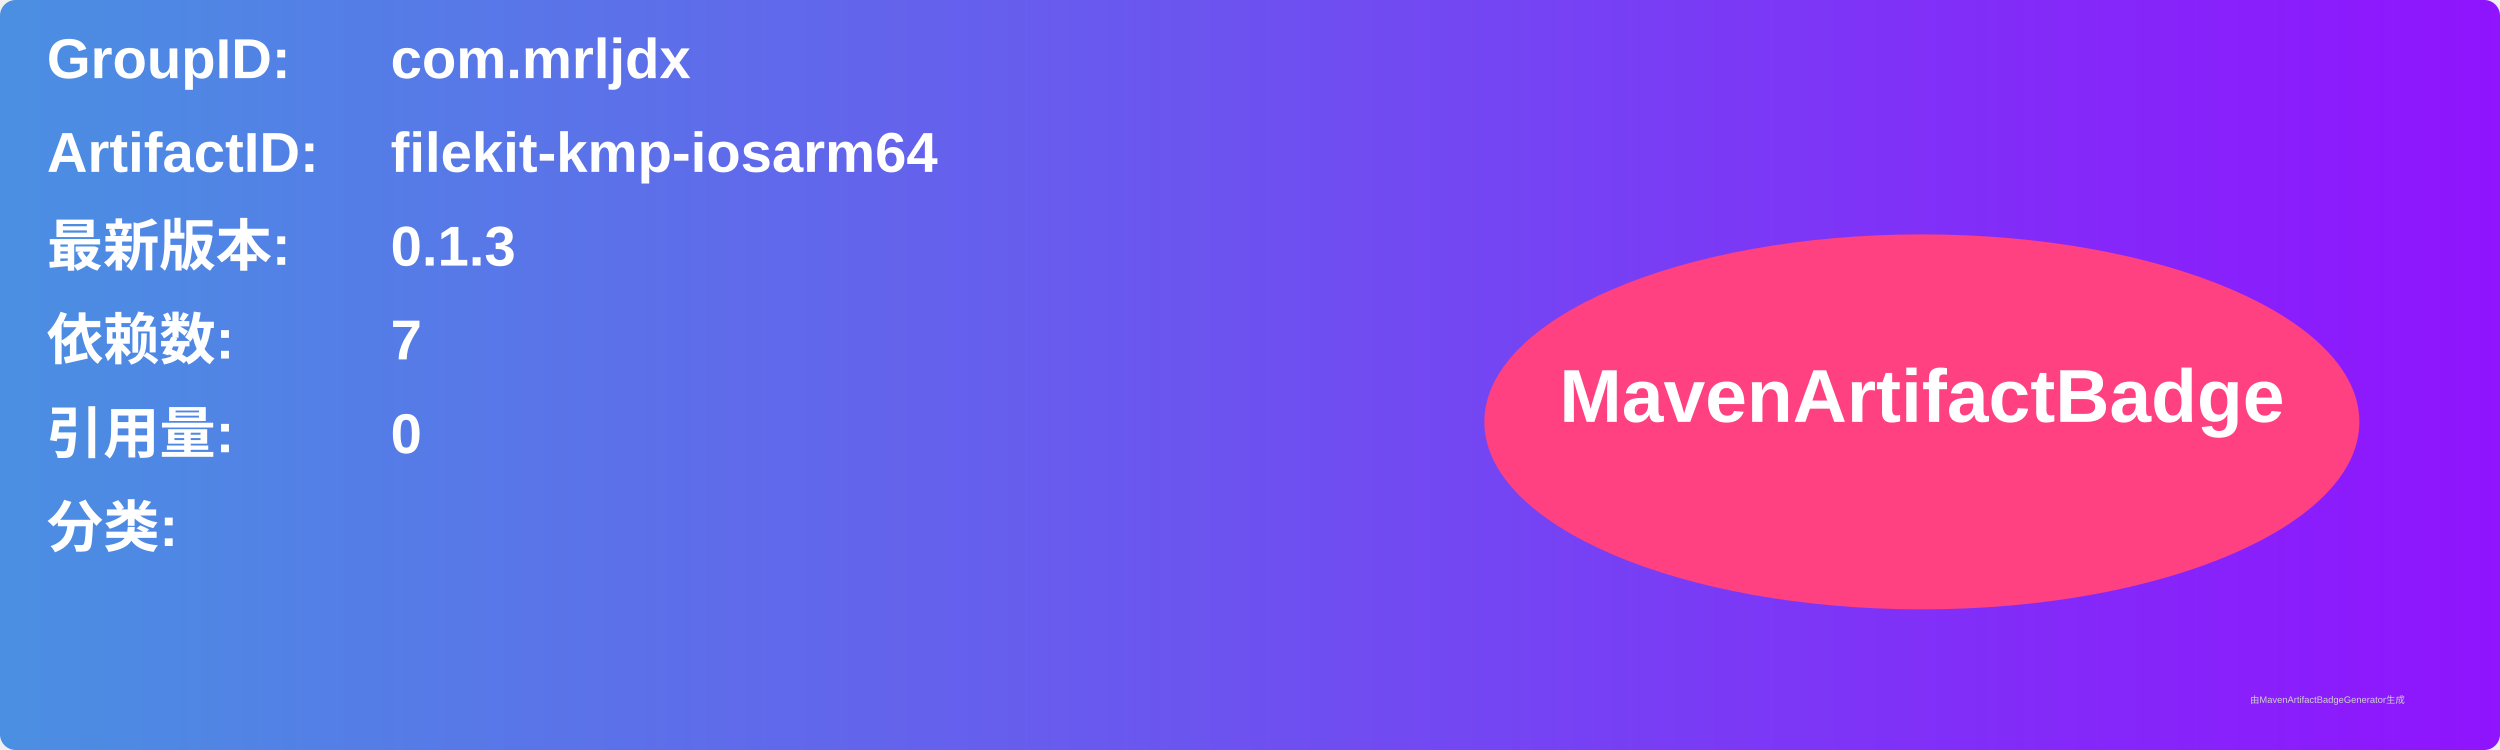
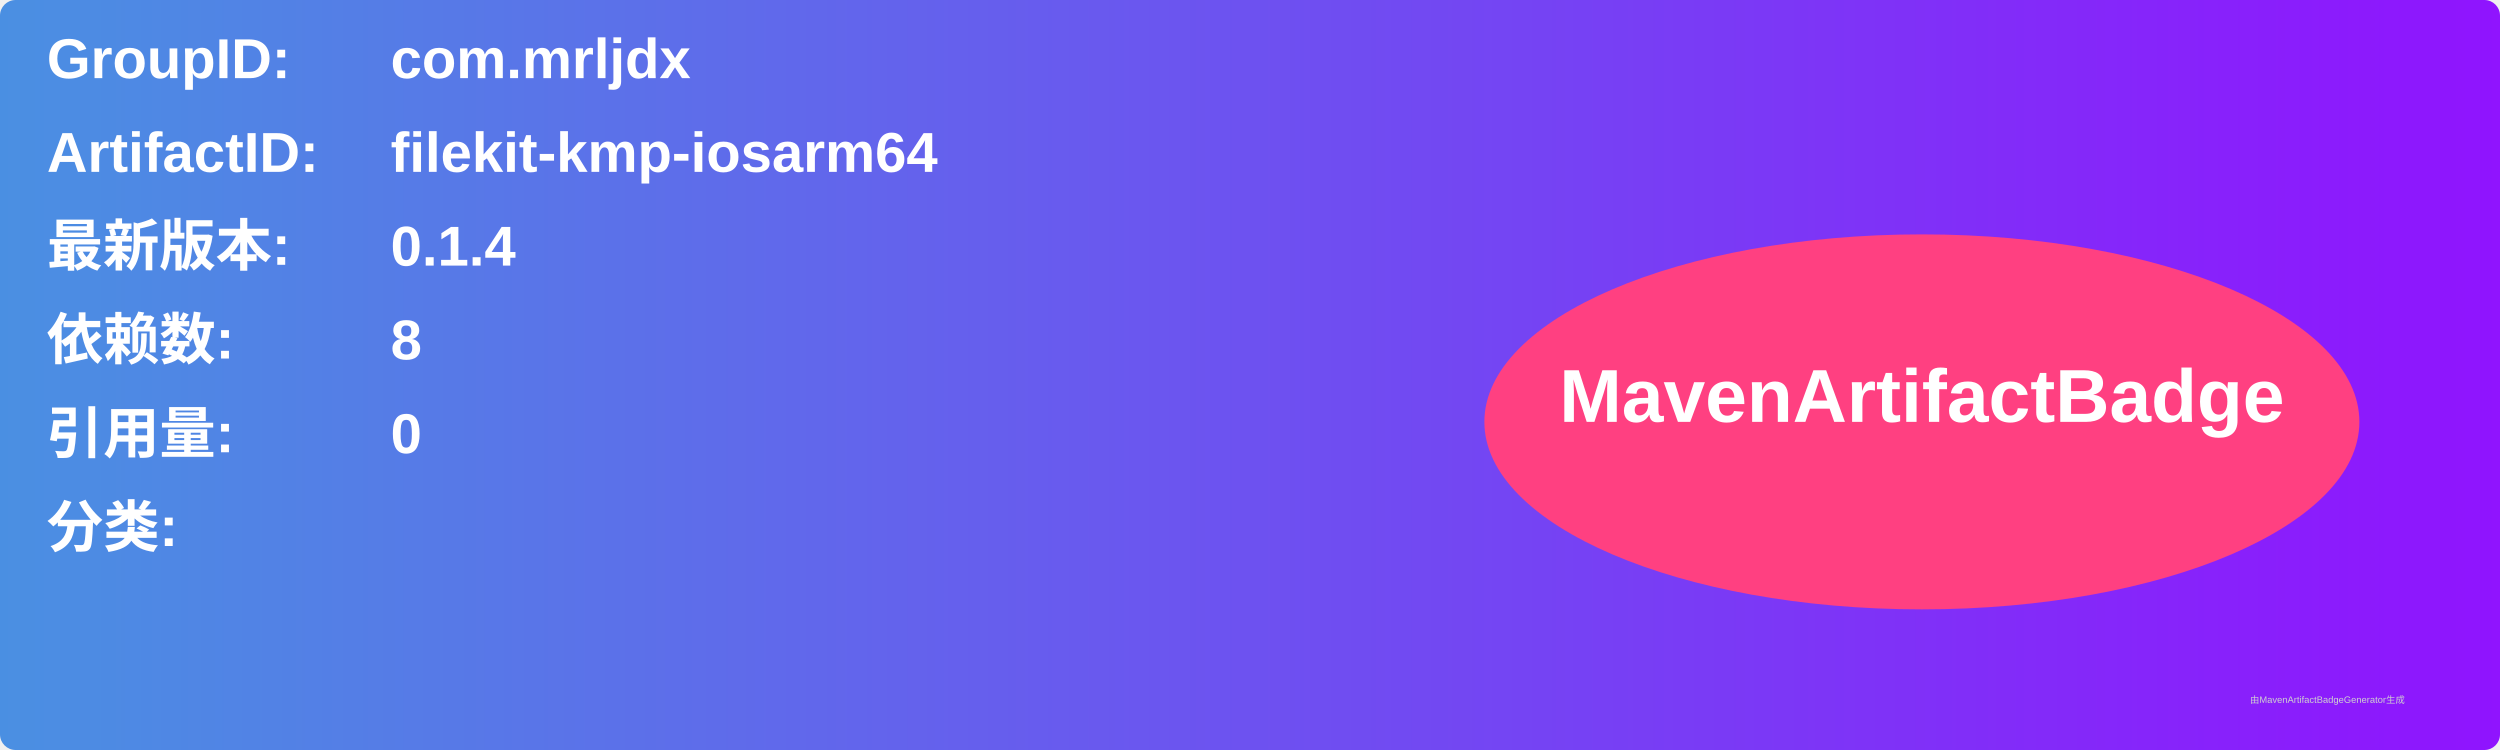
<svg xmlns="http://www.w3.org/2000/svg" width="800" height="240" viewBox="0 0 800 240">
  <linearGradient id="grad" x1="0%" y1="0%" x2="100%" y2="0%">
    <stop offset="0%" stop-color="#4a90e2" />
    <stop offset="100%" stop-color="#9013fe" />
  </linearGradient>
  <rect width="100%" height="100%" rx="5" ry="5" fill="url(#grad)" />
  <g transform="translate(15, 15)">
    <text x="0" y="10" font-family="Arial" font-size="18" fill="white" font-weight="bold" width="260">GroupID:</text>
    <text x="110" y="10" font-family="Arial" font-size="18" fill="white" font-weight="bold" width="460">com.mrljdx</text>
    <text x="0" y="40" font-family="Arial" font-size="18" fill="white" font-weight="bold" width="260">ArtifactID:</text>
    <text x="110" y="40" font-family="Arial" font-size="18" fill="white" font-weight="bold" width="460">filekit-kmp-iosarm64</text>
    <text x="0" y="70" font-family="Arial" font-size="18" fill="white" font-weight="bold">最新版本:</text>
    <text x="110" y="70" font-family="Arial" font-size="18" fill="white" font-weight="bold">
-       <tspan font-weight="bold">0.1.3</tspan>
+       <tspan font-weight="bold">0.1.4</tspan>
    </text>
    <text x="0" y="100" font-family="Arial" font-size="18" fill="white" font-weight="bold">依赖数: </text>
    <text x="110" y="100" font-family="Arial" font-size="18" fill="white">
-       <tspan font-weight="bold">7</tspan>
+       <tspan font-weight="bold">8</tspan>
    </text>
    <text x="0" y="130" font-family="Arial" font-size="18" fill="white" font-weight="bold">引用量: </text>
    <text x="110" y="130" font-family="Arial" font-size="18" fill="white">
      <tspan font-weight="bold">0</tspan>
    </text>
    <text x="0" y="160" font-family="Arial" font-size="18" fill="white" font-weight="bold">分类:</text>
    <text x="10" y="190" font-family="Arial" font-size="10" fill="white">
      <tspan font-weight="bold" />
    </text>
    <ellipse cx="600" cy="120" rx="140" ry="60" fill="#ff4081" />
    <text x="600" y="120" text-anchor="middle" font-family="Arial" font-size="24" fill="white" font-weight="bold">MavenArtifactBadge</text>
  </g>
  <text x="720" y="225" font-family="Arial" font-size="3" fill="#d0d0d0">由MavenArtifactBadgeGenerator生成</text>
</svg>
